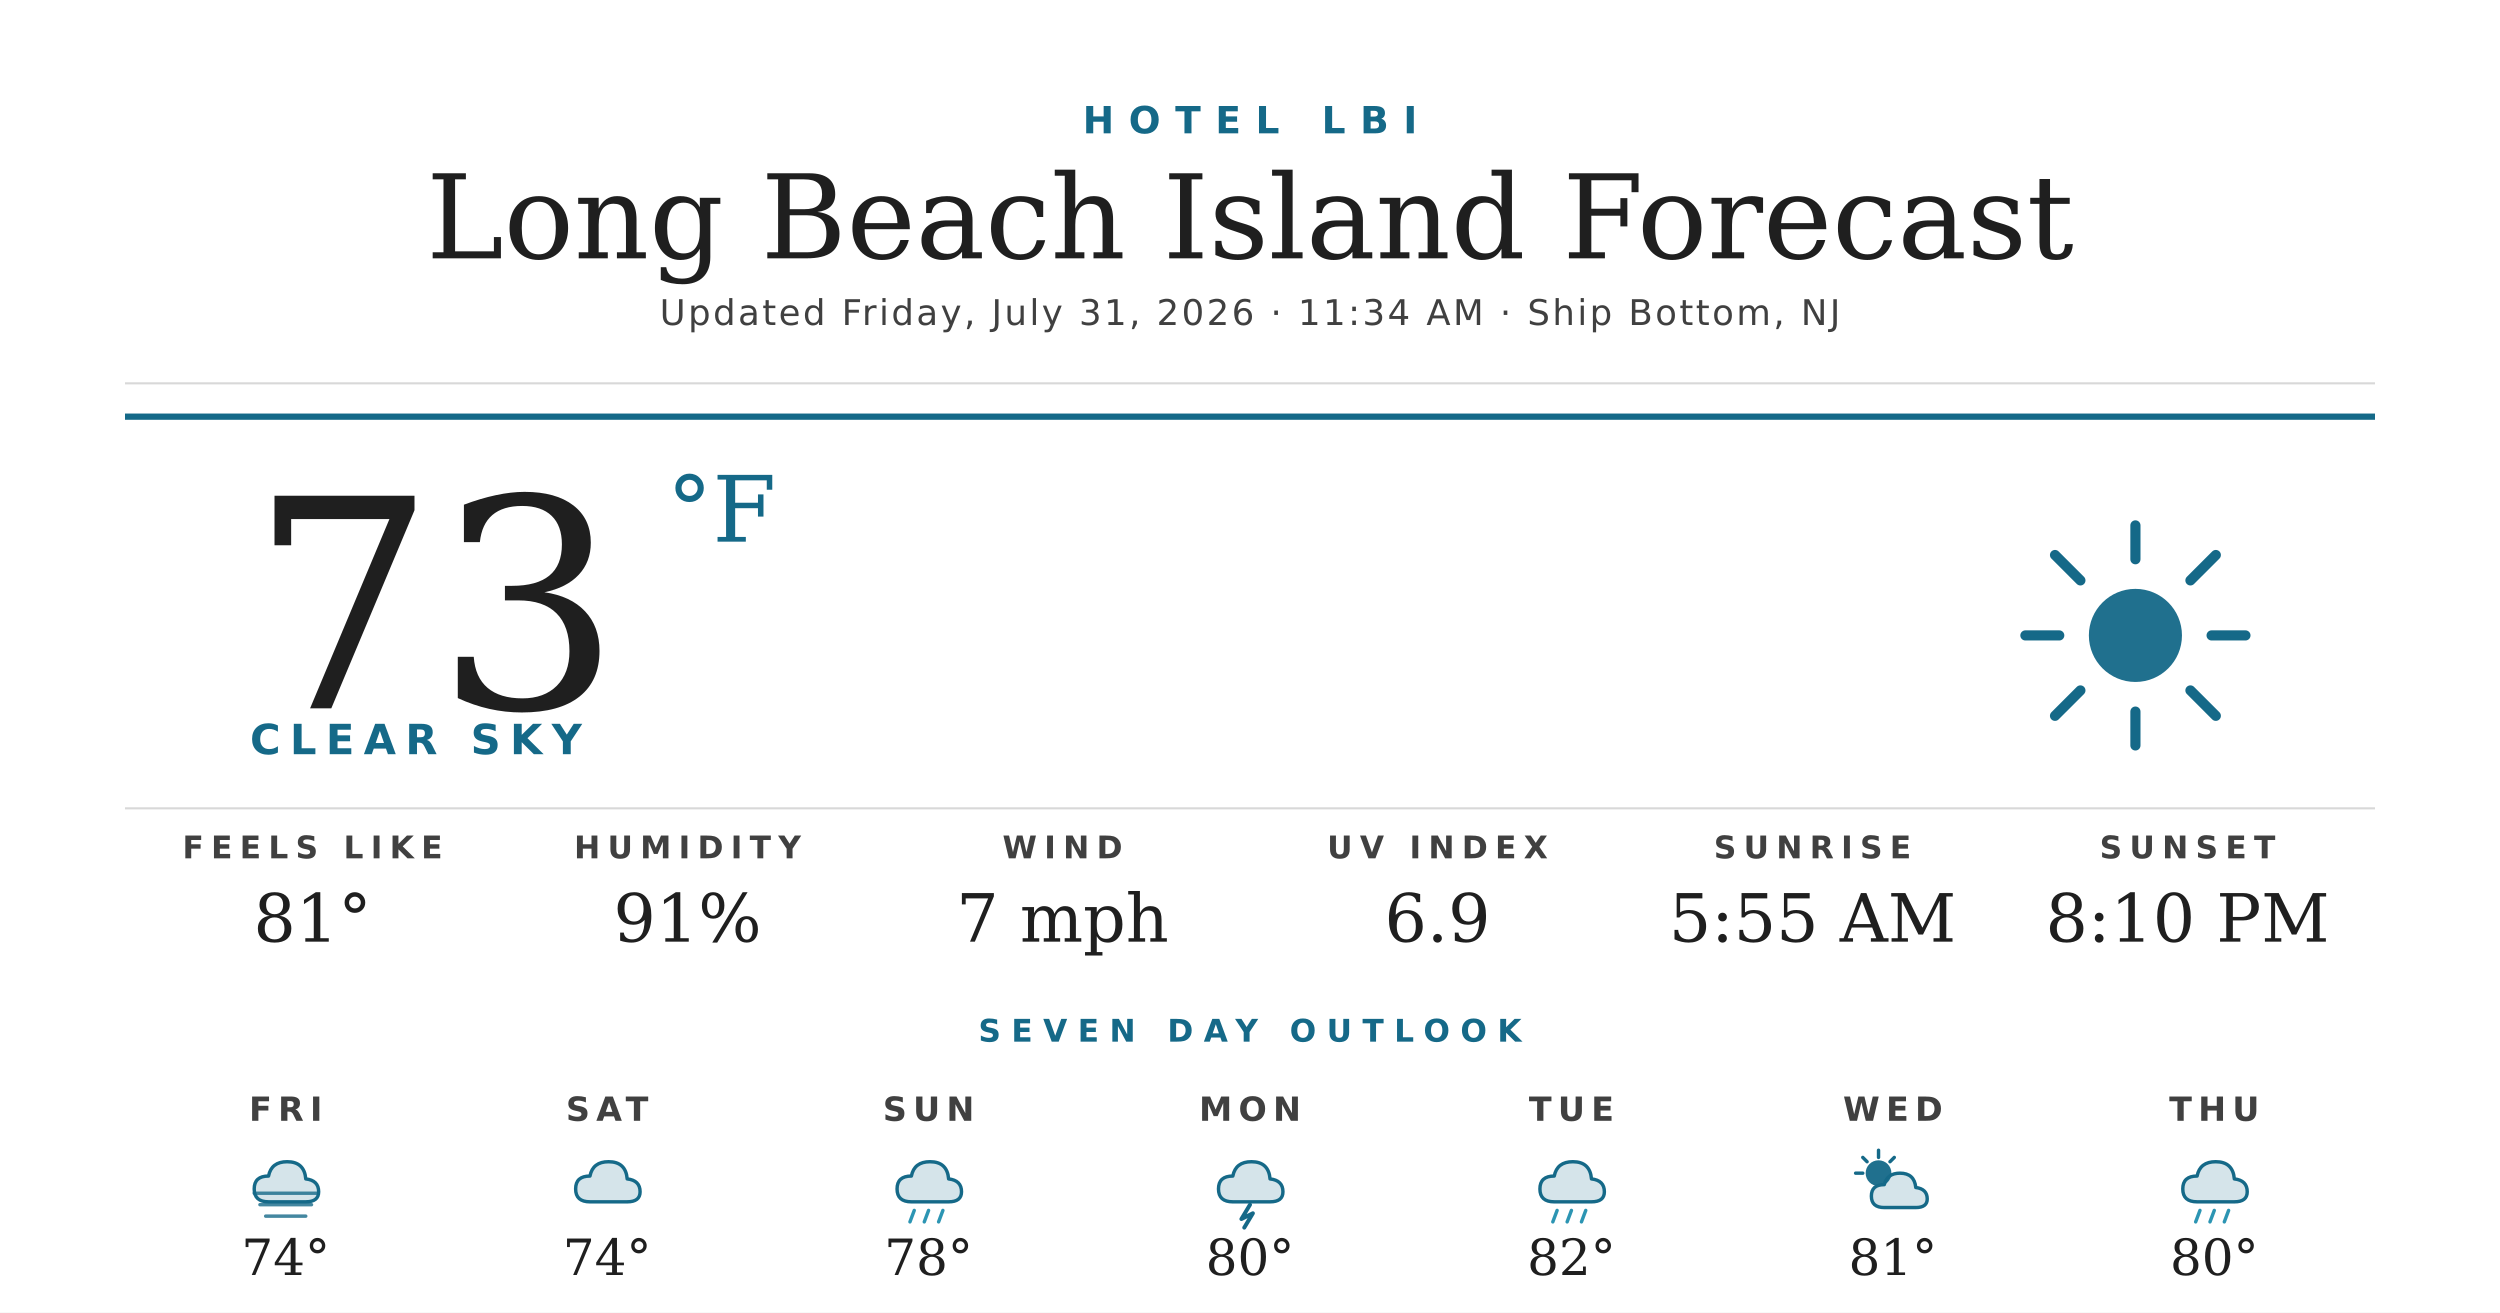
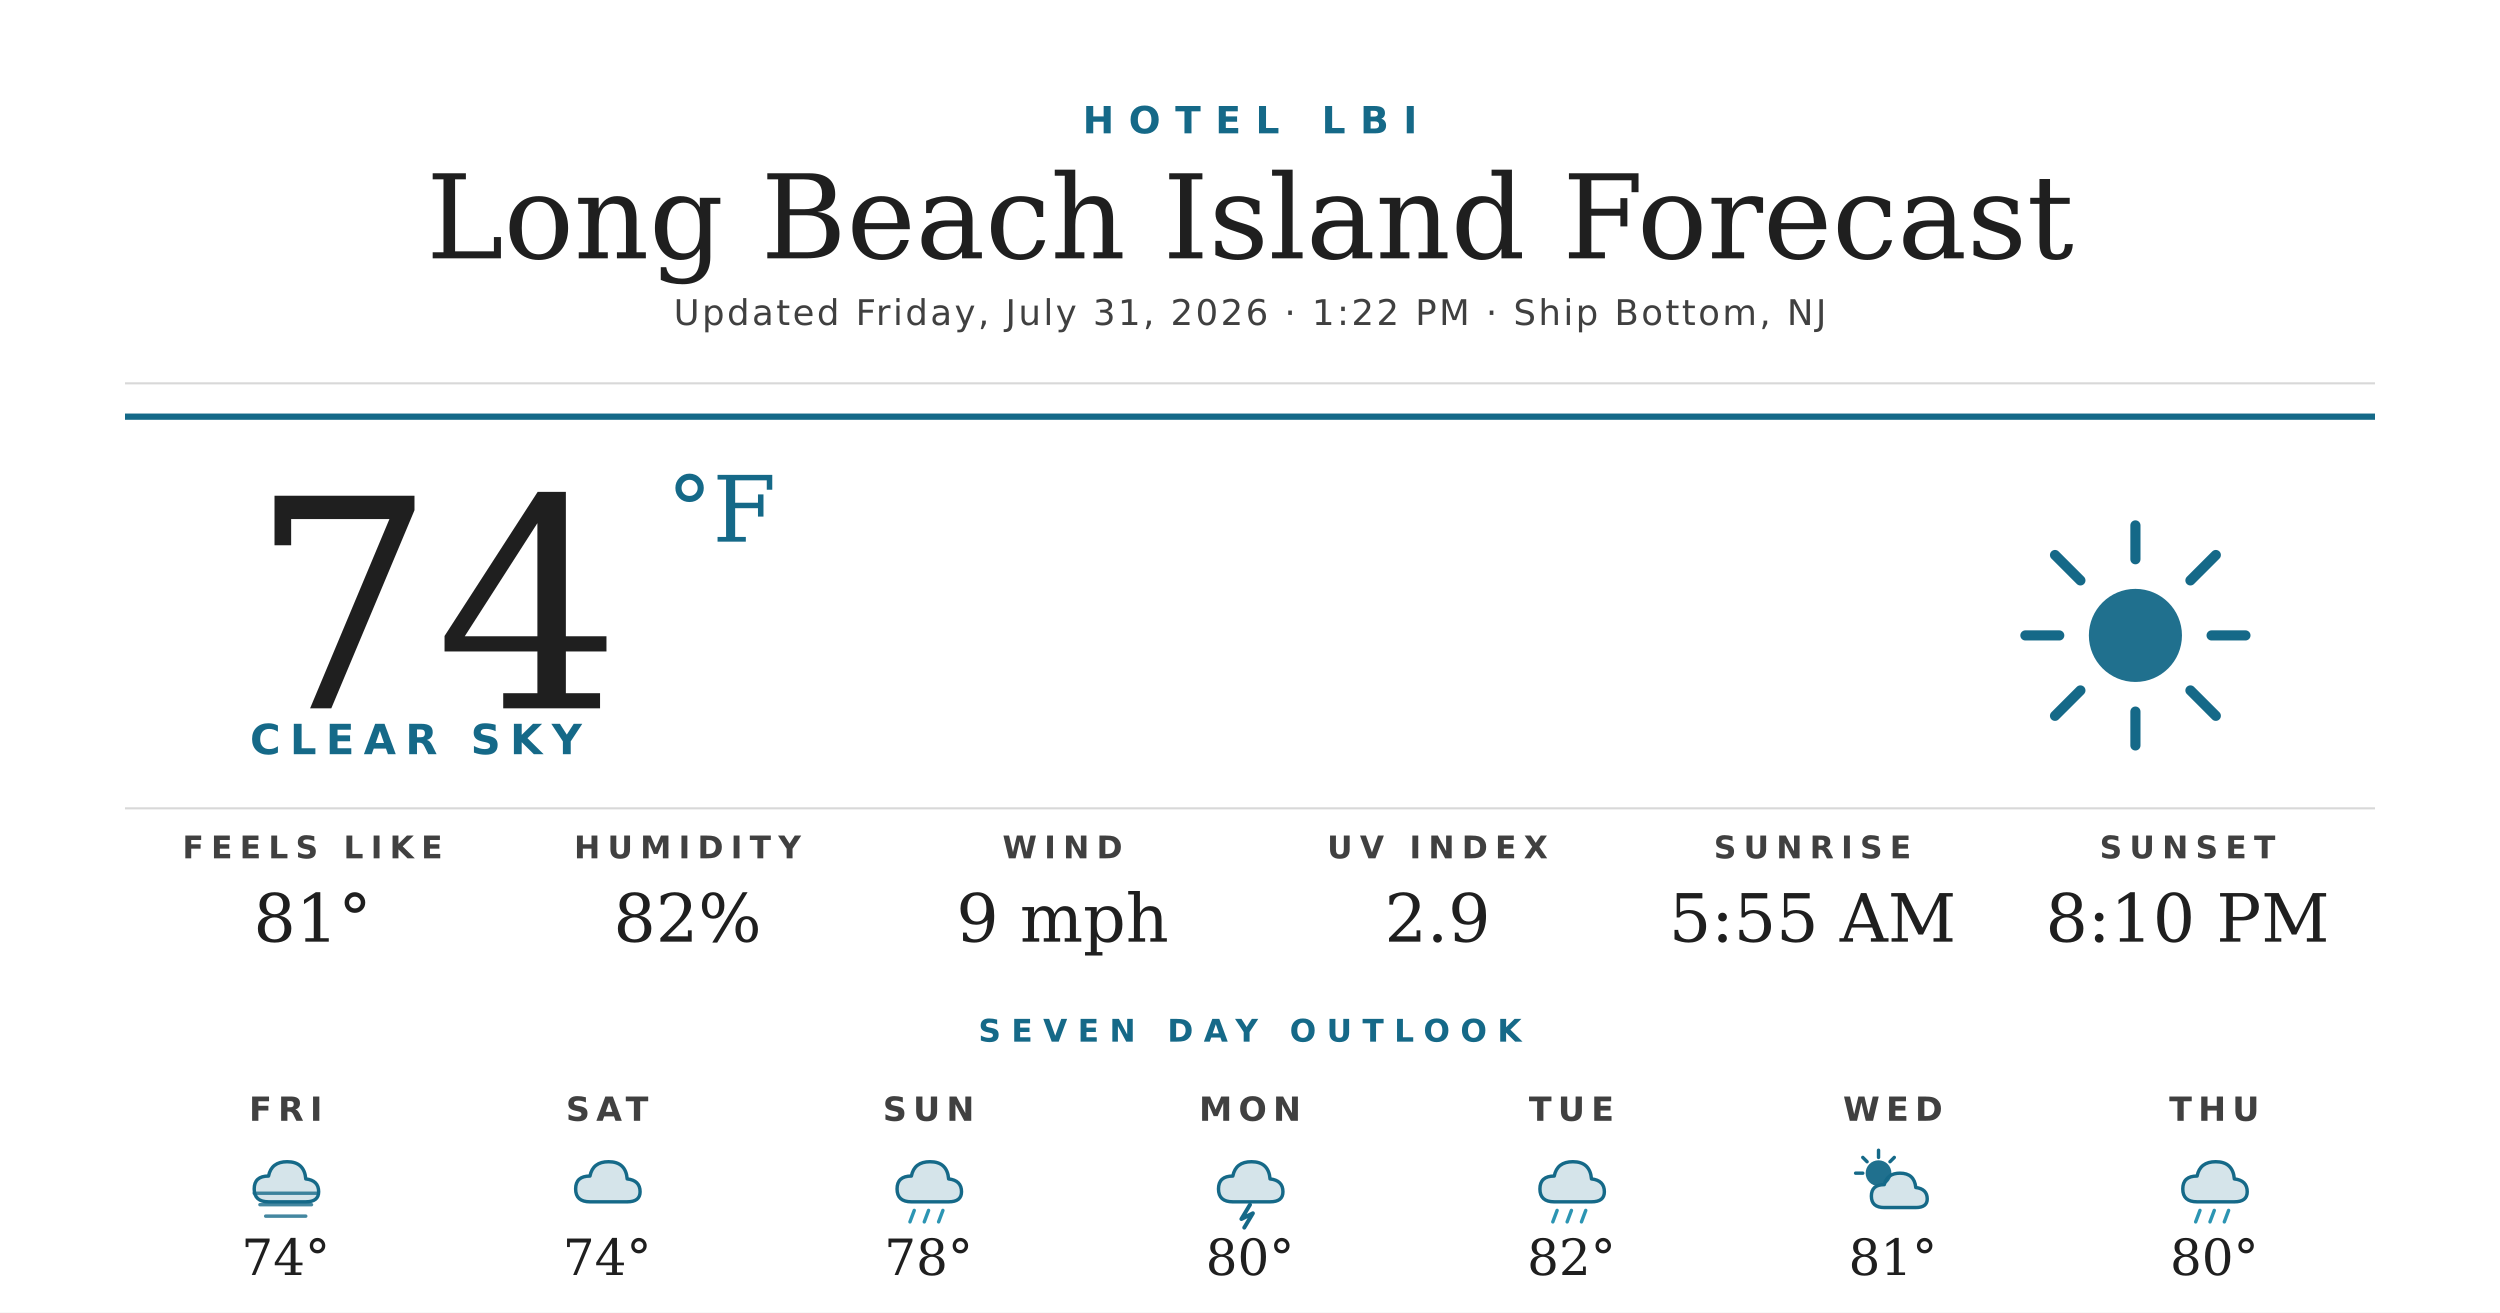
<svg xmlns="http://www.w3.org/2000/svg" width="1200" height="630" viewBox="0 0 1200 630">
  <rect width="1200" height="630" fill="#ffffff" />
  <text x="600" y="64" text-anchor="middle" font-family="'Montserrat Bold', 'Montserrat', 'DejaVu Sans', Helvetica, Arial, sans-serif" font-size="18" font-weight="700" fill="#156988" letter-spacing="7">HOTEL LBI</text>
  <text x="600" y="124" text-anchor="middle" font-family="'Prata', 'DejaVu Serif', Georgia, serif" font-size="56" fill="#1f1f1f">Long Beach Island Forecast</text>
-   <text x="600" y="156" text-anchor="middle" font-family="'Montserrat', 'DejaVu Sans', Helvetica, Arial, sans-serif" font-size="17" font-weight="500" fill="#404040" letter-spacing="1.2">Updated Friday, July 31, 2026 · 11:34 AM · Ship Bottom, NJ</text>
+   <text x="600" y="156" text-anchor="middle" font-family="'Montserrat', 'DejaVu Sans', Helvetica, Arial, sans-serif" font-size="17" font-weight="500" fill="#404040" letter-spacing="1.2">Updated Friday, July 31, 2026 · 1:22 PM · Ship Bottom, NJ</text>
  <line x1="60" y1="184" x2="1140" y2="184" stroke="#d8d8d8" stroke-width="1" />
  <line x1="60" y1="200" x2="1140" y2="200" stroke="#156988" stroke-width="3" />
-   <text x="120" y="340" font-family="'Prata', 'DejaVu Serif', Georgia, serif" font-size="140" fill="#1f1f1f">73</text>
+   <text x="120" y="340" font-family="'Prata', 'DejaVu Serif', Georgia, serif" font-size="140" fill="#1f1f1f">74</text>
  <text x="320" y="260" font-family="'Prata', 'DejaVu Serif', Georgia, serif" font-size="44" fill="#156988">°F</text>
  <text x="120" y="362" font-family="'Montserrat Bold', 'Montserrat', 'DejaVu Sans', Helvetica, Arial, sans-serif" font-size="20" font-weight="700" fill="#156988" letter-spacing="4.5">CLEAR SKY</text>
  <g transform="translate(960,240) scale(2.03125)">
    <circle cx="32" cy="32" r="11" fill="#156988" opacity="0.95" />
    <g stroke="#156988" stroke-width="2.4" stroke-linecap="round">
      <line x1="32" y1="6" x2="32" y2="14" />
      <line x1="32" y1="50" x2="32" y2="58" />
      <line x1="6" y1="32" x2="14" y2="32" />
      <line x1="50" y1="32" x2="58" y2="32" />
      <line x1="13" y1="13" x2="19" y2="19" />
      <line x1="45" y1="45" x2="51" y2="51" />
      <line x1="13" y1="51" x2="19" y2="45" />
      <line x1="45" y1="19" x2="51" y2="13" />
    </g>
  </g>
  <line x1="60" y1="388" x2="1140" y2="388" stroke="#d8d8d8" stroke-width="1" />
  <text x="150" y="412" text-anchor="middle" font-family="'Montserrat Bold', 'Montserrat', 'DejaVu Sans', Helvetica, Arial, sans-serif" font-size="15" font-weight="700" fill="#404040" letter-spacing="3.5">FEELS LIKE</text>
  <text x="150" y="452" text-anchor="middle" font-family="'Prata', 'DejaVu Serif', Georgia, serif" font-size="32" fill="#1f1f1f">81°</text>
  <text x="330" y="412" text-anchor="middle" font-family="'Montserrat Bold', 'Montserrat', 'DejaVu Sans', Helvetica, Arial, sans-serif" font-size="15" font-weight="700" fill="#404040" letter-spacing="3.5">HUMIDITY</text>
-   <text x="330" y="452" text-anchor="middle" font-family="'Prata', 'DejaVu Serif', Georgia, serif" font-size="32" fill="#1f1f1f">91%</text>
+   <text x="330" y="452" text-anchor="middle" font-family="'Prata', 'DejaVu Serif', Georgia, serif" font-size="32" fill="#1f1f1f">82%</text>
  <text x="510" y="412" text-anchor="middle" font-family="'Montserrat Bold', 'Montserrat', 'DejaVu Sans', Helvetica, Arial, sans-serif" font-size="15" font-weight="700" fill="#404040" letter-spacing="3.5">WIND</text>
-   <text x="510" y="452" text-anchor="middle" font-family="'Prata', 'DejaVu Serif', Georgia, serif" font-size="32" fill="#1f1f1f">7 mph</text>
+   <text x="510" y="452" text-anchor="middle" font-family="'Prata', 'DejaVu Serif', Georgia, serif" font-size="32" fill="#1f1f1f">9 mph</text>
  <text x="690" y="412" text-anchor="middle" font-family="'Montserrat Bold', 'Montserrat', 'DejaVu Sans', Helvetica, Arial, sans-serif" font-size="15" font-weight="700" fill="#404040" letter-spacing="3.5">UV INDEX</text>
-   <text x="690" y="452" text-anchor="middle" font-family="'Prata', 'DejaVu Serif', Georgia, serif" font-size="32" fill="#1f1f1f">6.9</text>
+   <text x="690" y="452" text-anchor="middle" font-family="'Prata', 'DejaVu Serif', Georgia, serif" font-size="32" fill="#1f1f1f">2.9</text>
  <text x="870" y="412" text-anchor="middle" font-family="'Montserrat Bold', 'Montserrat', 'DejaVu Sans', Helvetica, Arial, sans-serif" font-size="15" font-weight="700" fill="#404040" letter-spacing="3.5">SUNRISE</text>
  <text x="870" y="452" text-anchor="middle" font-family="'Prata', 'DejaVu Serif', Georgia, serif" font-size="32" fill="#1f1f1f">5:55 AM</text>
  <text x="1050" y="412" text-anchor="middle" font-family="'Montserrat Bold', 'Montserrat', 'DejaVu Sans', Helvetica, Arial, sans-serif" font-size="15" font-weight="700" fill="#404040" letter-spacing="3.5">SUNSET</text>
  <text x="1050" y="452" text-anchor="middle" font-family="'Prata', 'DejaVu Serif', Georgia, serif" font-size="32" fill="#1f1f1f">8:10 PM</text>
  <text x="600" y="500" text-anchor="middle" font-family="'Montserrat Bold', 'Montserrat', 'DejaVu Sans', Helvetica, Arial, sans-serif" font-size="15" font-weight="700" fill="#156988" letter-spacing="5">SEVEN DAY OUTLOOK</text>
  <text x="137.143" y="538" text-anchor="middle" font-family="'Montserrat Bold', 'Montserrat', 'DejaVu Sans', Helvetica, Arial, sans-serif" font-size="16" font-weight="700" fill="#404040" letter-spacing="3">FRI</text>
  <g transform="translate(115.1429,548) scale(0.6875)">
    <path d="M20 42 Q10 42 10 33 Q10 24 20 24 Q22 14 33 14 Q45 14 46 26 Q55 27 55 35 Q55 42 46 42 Z" fill="#156988" opacity="0.18" />
    <path d="M20 42 Q10 42 10 33 Q10 24 20 24 Q22 14 33 14 Q45 14 46 26 Q55 27 55 35 Q55 42 46 42 Z" fill="none" stroke="#156988" stroke-width="2.4" stroke-linejoin="round" />
    <g stroke="#156988" stroke-width="2.4" stroke-linecap="round" opacity="0.8">
      <line x1="10" y1="36" x2="54" y2="36" />
      <line x1="14" y1="44" x2="50" y2="44" />
      <line x1="18" y1="52" x2="46" y2="52" />
    </g>
  </g>
  <text x="137.143" y="612" text-anchor="middle" font-family="'Prata', 'DejaVu Serif', Georgia, serif" font-size="24" fill="#1f1f1f">74°</text>
  <text x="291.429" y="538" text-anchor="middle" font-family="'Montserrat Bold', 'Montserrat', 'DejaVu Sans', Helvetica, Arial, sans-serif" font-size="16" font-weight="700" fill="#404040" letter-spacing="3">SAT</text>
  <g transform="translate(269.4286,548) scale(0.6875)">
    <path d="M20 42 Q10 42 10 33 Q10 24 20 24 Q22 14 33 14 Q45 14 46 26 Q55 27 55 35 Q55 42 46 42 Z" fill="#156988" opacity="0.18" />
    <path d="M20 42 Q10 42 10 33 Q10 24 20 24 Q22 14 33 14 Q45 14 46 26 Q55 27 55 35 Q55 42 46 42 Z" fill="none" stroke="#156988" stroke-width="2.4" stroke-linejoin="round" />
  </g>
  <text x="291.429" y="612" text-anchor="middle" font-family="'Prata', 'DejaVu Serif', Georgia, serif" font-size="24" fill="#1f1f1f">74°</text>
  <text x="445.714" y="538" text-anchor="middle" font-family="'Montserrat Bold', 'Montserrat', 'DejaVu Sans', Helvetica, Arial, sans-serif" font-size="16" font-weight="700" fill="#404040" letter-spacing="3">SUN</text>
  <g transform="translate(423.7143,548) scale(0.6875)">
    <path d="M20 42 Q10 42 10 33 Q10 24 20 24 Q22 14 33 14 Q45 14 46 26 Q55 27 55 35 Q55 42 46 42 Z" fill="#156988" opacity="0.18" />
    <path d="M20 42 Q10 42 10 33 Q10 24 20 24 Q22 14 33 14 Q45 14 46 26 Q55 27 55 35 Q55 42 46 42 Z" fill="none" stroke="#156988" stroke-width="2.4" stroke-linejoin="round" />
    <g stroke="#2C95B3" stroke-width="2.4" stroke-linecap="round">
      <line x1="22" y1="48" x2="19" y2="56" />
      <line x1="32" y1="48" x2="29" y2="56" />
      <line x1="42" y1="48" x2="39" y2="56" />
    </g>
  </g>
  <text x="445.714" y="612" text-anchor="middle" font-family="'Prata', 'DejaVu Serif', Georgia, serif" font-size="24" fill="#1f1f1f">78°</text>
  <text x="600" y="538" text-anchor="middle" font-family="'Montserrat Bold', 'Montserrat', 'DejaVu Sans', Helvetica, Arial, sans-serif" font-size="16" font-weight="700" fill="#404040" letter-spacing="3">MON</text>
  <g transform="translate(578,548) scale(0.6875)">
    <path d="M20 42 Q10 42 10 33 Q10 24 20 24 Q22 14 33 14 Q45 14 46 26 Q55 27 55 35 Q55 42 46 42 Z" fill="#156988" opacity="0.18" />
    <path d="M20 42 Q10 42 10 33 Q10 24 20 24 Q22 14 33 14 Q45 14 46 26 Q55 27 55 35 Q55 42 46 42 Z" fill="none" stroke="#156988" stroke-width="2.4" stroke-linejoin="round" />
    <path d="M32 44 L26 54 L34 50 L28 60" stroke="#156988" stroke-width="2.8" fill="none" stroke-linecap="round" stroke-linejoin="round" />
  </g>
  <text x="600" y="612" text-anchor="middle" font-family="'Prata', 'DejaVu Serif', Georgia, serif" font-size="24" fill="#1f1f1f">80°</text>
  <text x="754.286" y="538" text-anchor="middle" font-family="'Montserrat Bold', 'Montserrat', 'DejaVu Sans', Helvetica, Arial, sans-serif" font-size="16" font-weight="700" fill="#404040" letter-spacing="3">TUE</text>
  <g transform="translate(732.2857,548) scale(0.6875)">
    <path d="M20 42 Q10 42 10 33 Q10 24 20 24 Q22 14 33 14 Q45 14 46 26 Q55 27 55 35 Q55 42 46 42 Z" fill="#156988" opacity="0.18" />
    <path d="M20 42 Q10 42 10 33 Q10 24 20 24 Q22 14 33 14 Q45 14 46 26 Q55 27 55 35 Q55 42 46 42 Z" fill="none" stroke="#156988" stroke-width="2.4" stroke-linejoin="round" />
    <g stroke="#2C95B3" stroke-width="2.4" stroke-linecap="round">
      <line x1="22" y1="48" x2="19" y2="56" />
      <line x1="32" y1="48" x2="29" y2="56" />
      <line x1="42" y1="48" x2="39" y2="56" />
    </g>
  </g>
  <text x="754.286" y="612" text-anchor="middle" font-family="'Prata', 'DejaVu Serif', Georgia, serif" font-size="24" fill="#1f1f1f">82°</text>
  <text x="908.571" y="538" text-anchor="middle" font-family="'Montserrat Bold', 'Montserrat', 'DejaVu Sans', Helvetica, Arial, sans-serif" font-size="16" font-weight="700" fill="#404040" letter-spacing="3">WED</text>
  <g transform="translate(886.5714,548) scale(0.6875)">
    <circle cx="22" cy="22" r="9" fill="#156988" opacity="0.95" />
    <g stroke="#156988" stroke-width="2.4" stroke-linecap="round">
      <line x1="22" y1="6" x2="22" y2="11" />
      <line x1="6" y1="22" x2="11" y2="22" />
      <line x1="11" y1="11" x2="14" y2="14" />
      <line x1="33" y1="11" x2="30" y2="14" />
    </g>
    <path d="M26 46 Q17 46 17 38 Q17 30 26 30 Q28 22 37 22 Q47 22 48 32 Q56 33 56 40 Q56 46 48 46 Z" fill="#156988" opacity="0.18" />
    <path d="M26 46 Q17 46 17 38 Q17 30 26 30 Q28 22 37 22 Q47 22 48 32 Q56 33 56 40 Q56 46 48 46 Z" fill="none" stroke="#156988" stroke-width="2.4" stroke-linejoin="round" />
  </g>
  <text x="908.571" y="612" text-anchor="middle" font-family="'Prata', 'DejaVu Serif', Georgia, serif" font-size="24" fill="#1f1f1f">81°</text>
  <text x="1062.857" y="538" text-anchor="middle" font-family="'Montserrat Bold', 'Montserrat', 'DejaVu Sans', Helvetica, Arial, sans-serif" font-size="16" font-weight="700" fill="#404040" letter-spacing="3">THU</text>
  <g transform="translate(1040.857,548) scale(0.6875)">
    <path d="M20 42 Q10 42 10 33 Q10 24 20 24 Q22 14 33 14 Q45 14 46 26 Q55 27 55 35 Q55 42 46 42 Z" fill="#156988" opacity="0.18" />
    <path d="M20 42 Q10 42 10 33 Q10 24 20 24 Q22 14 33 14 Q45 14 46 26 Q55 27 55 35 Q55 42 46 42 Z" fill="none" stroke="#156988" stroke-width="2.4" stroke-linejoin="round" />
    <g stroke="#2C95B3" stroke-width="2.4" stroke-linecap="round">
      <line x1="22" y1="48" x2="19" y2="56" />
      <line x1="32" y1="48" x2="29" y2="56" />
      <line x1="42" y1="48" x2="39" y2="56" />
    </g>
  </g>
  <text x="1062.857" y="612" text-anchor="middle" font-family="'Prata', 'DejaVu Serif', Georgia, serif" font-size="24" fill="#1f1f1f">80°</text>
</svg>
